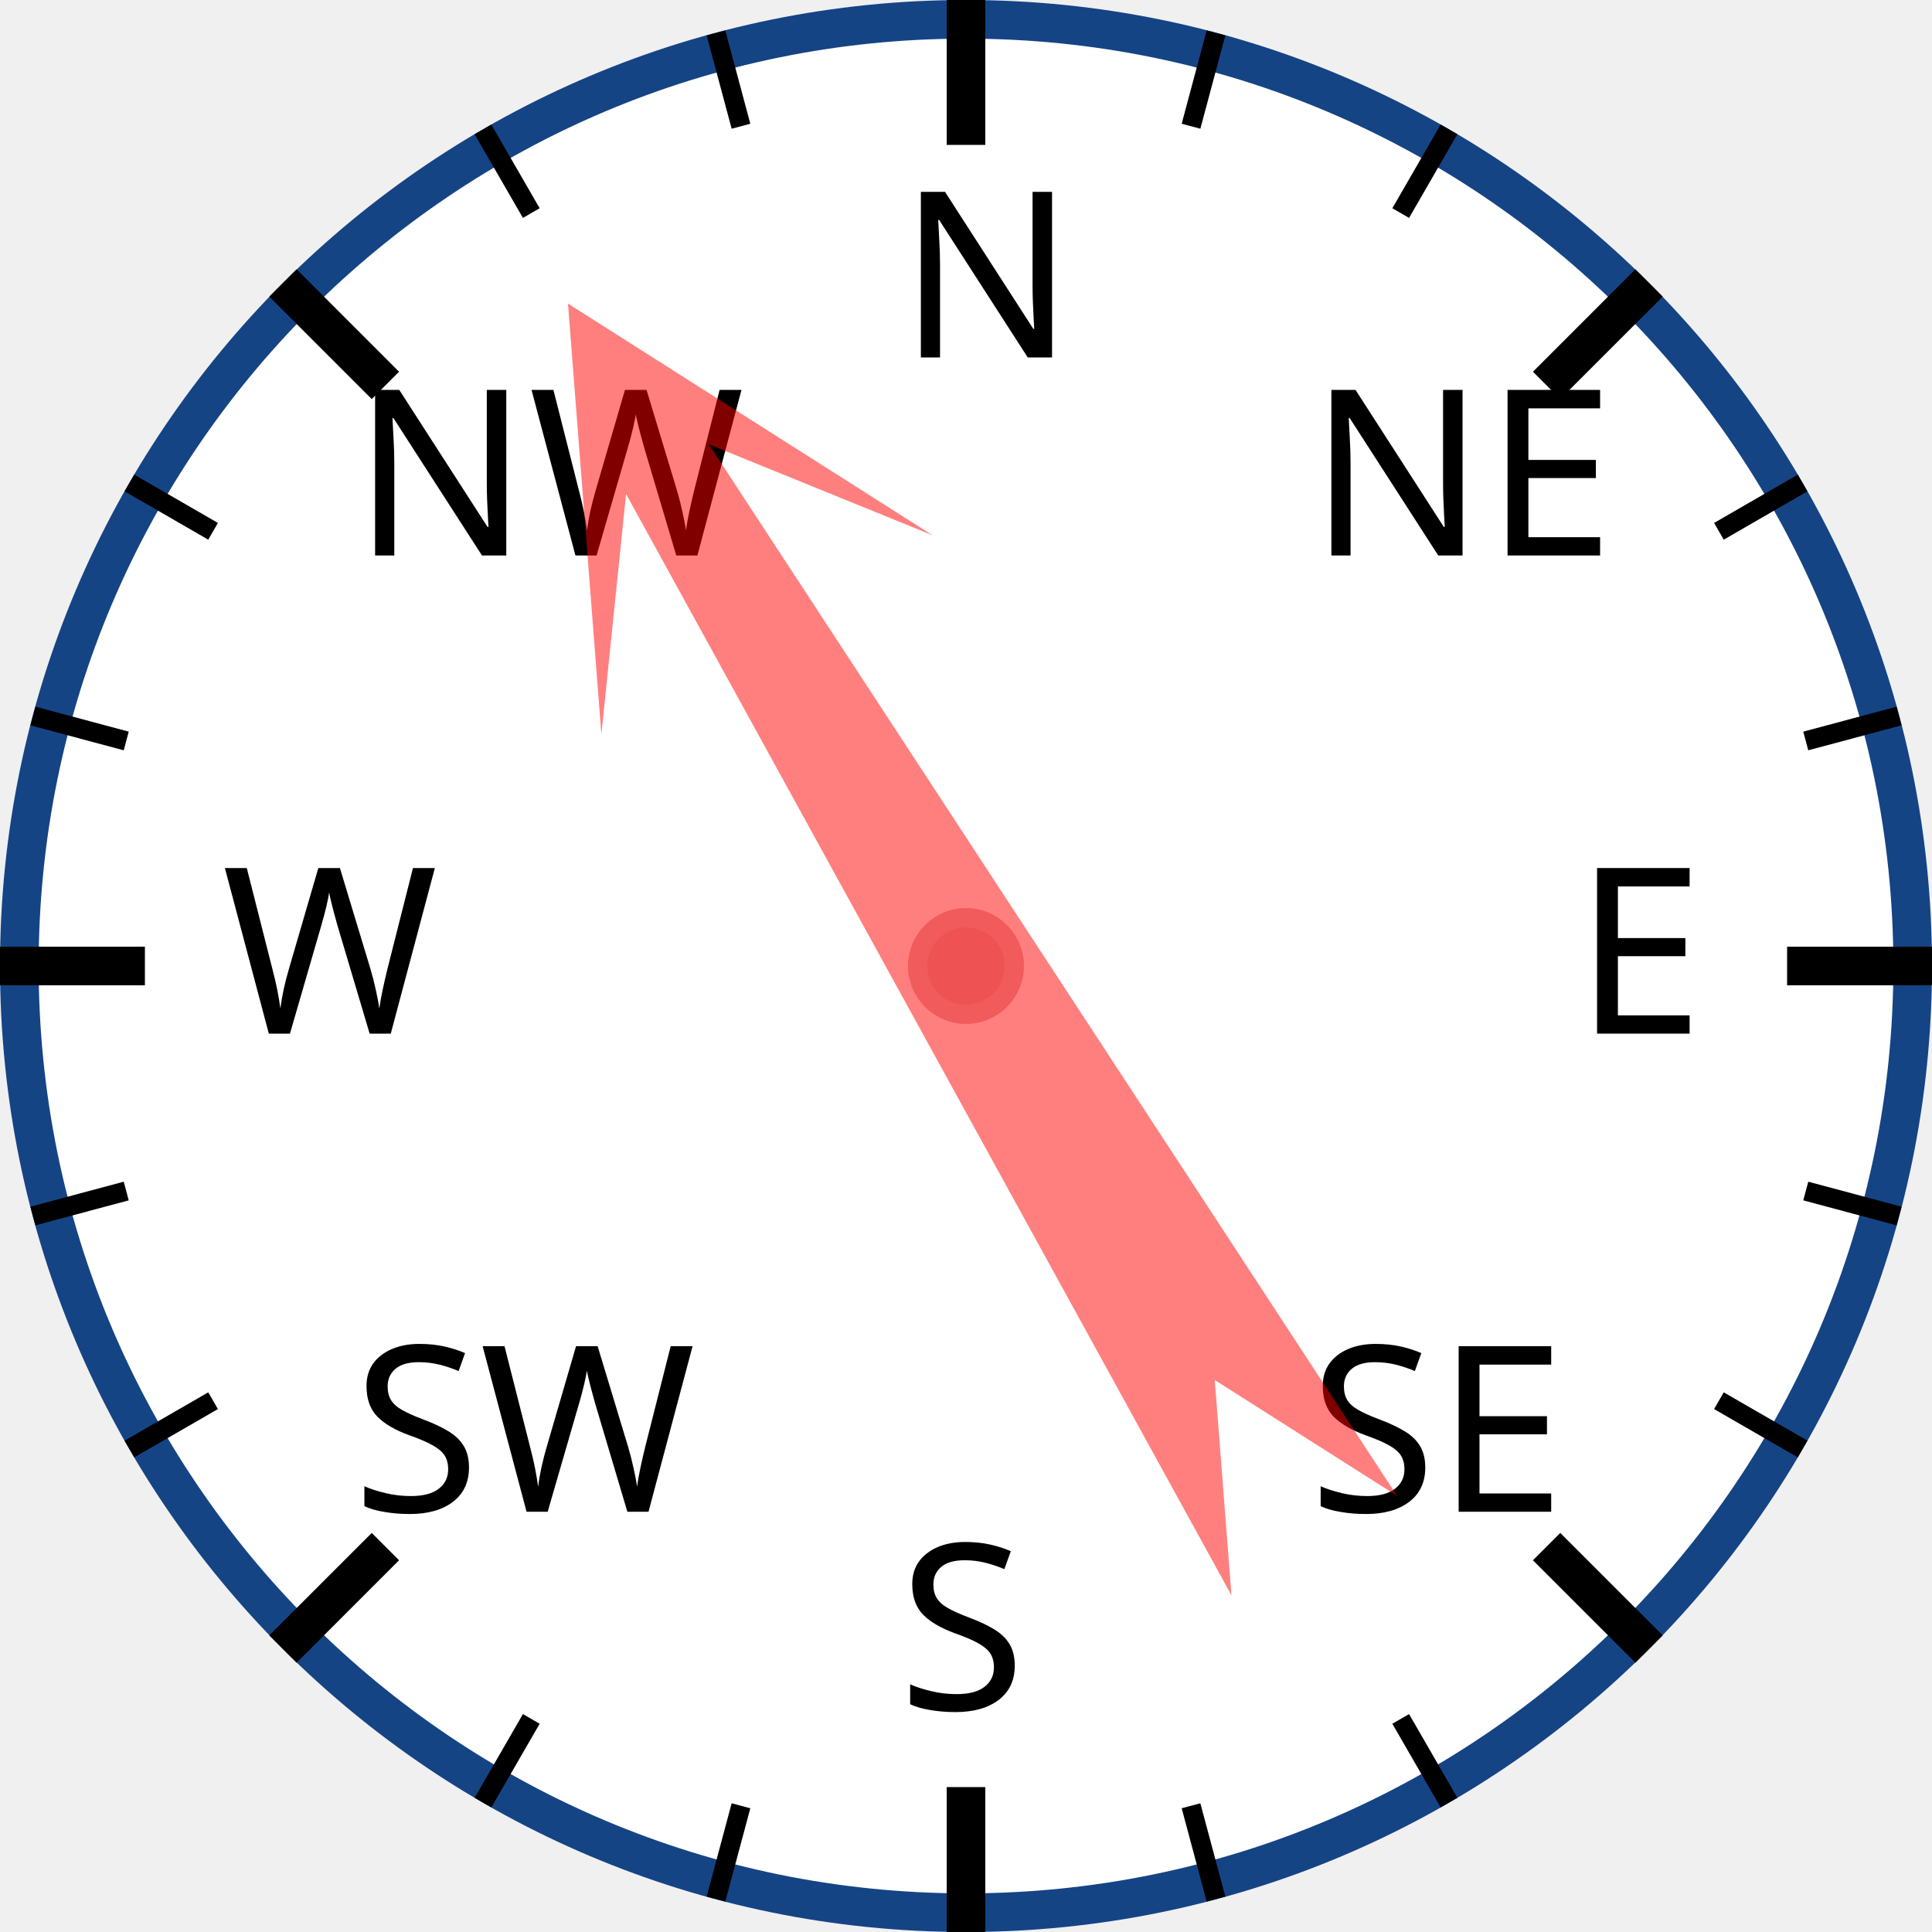
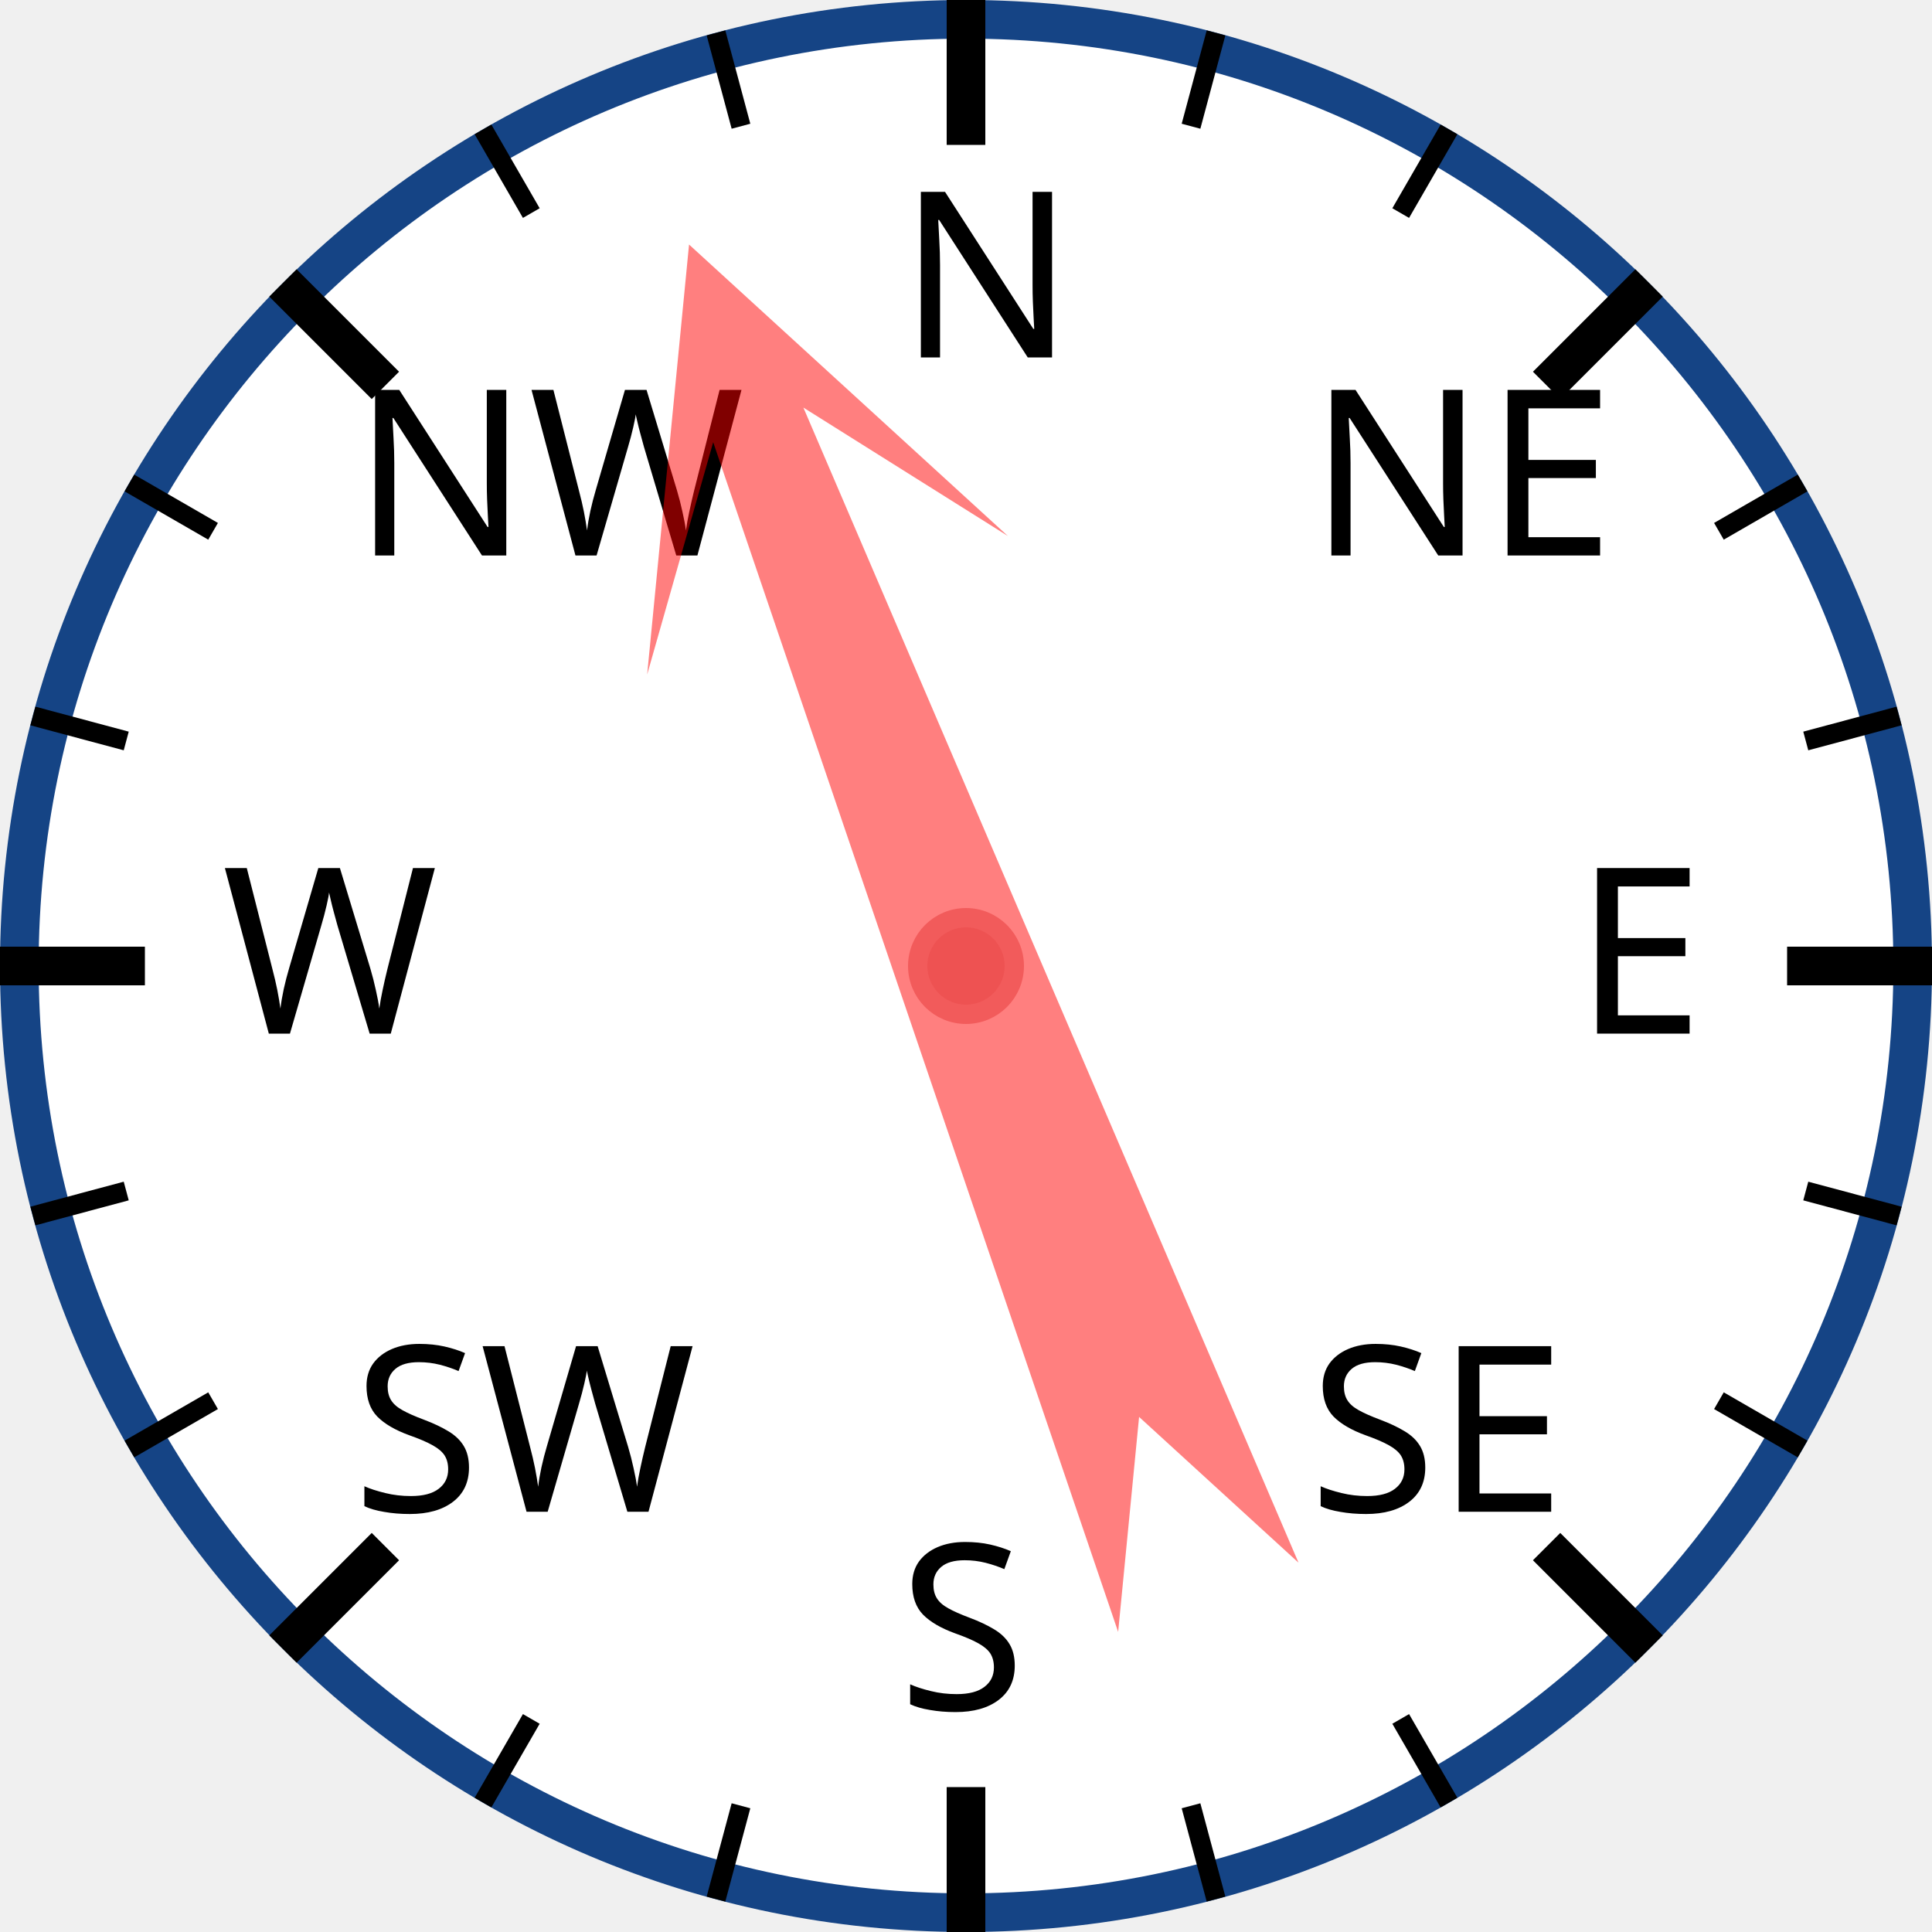
<svg xmlns="http://www.w3.org/2000/svg" width="120px" height="120px" viewBox="0 0 200 200">
  <circle cx="100" cy="100" r="98" style="fill: white; stroke: #154485; stroke-width: 4;" />
  <text x="93.0" y="37.0" style="font-family: sans-serif; font-size: 18pt;">N</text>
  <line x1="100.0" y1="0.0" x2="100.0" y2="15.0" style="stroke: black; stroke-width: 4;" />
  <line x1="74.118" y1="3.407" x2="76.706" y2="13.067" style="stroke: black; stroke-width: 2;" />
  <line x1="50" y1="13.397" x2="55" y2="22.058" style="stroke: black; stroke-width: 2;" />
  <text x="36.503" y="57.503" style="font-family: sans-serif; font-size: 18pt;">NW</text>
  <line x1="29.289" y1="29.289" x2="39.896" y2="39.896" style="stroke: black; stroke-width: 4;" />
  <line x1="13.397" y1="50" x2="22.058" y2="55" style="stroke: black; stroke-width: 2;" />
  <line x1="3.407" y1="74.118" x2="13.067" y2="76.706" style="stroke: black; stroke-width: 2;" />
  <text x="23.0" y="107.0" style="font-family: sans-serif; font-size: 18pt;">W</text>
  <line x1="0.0" y1="100.0" x2="15.0" y2="100.0" style="stroke: black; stroke-width: 4;" />
  <line x1="3.407" y1="125.882" x2="13.067" y2="123.294" style="stroke: black; stroke-width: 2;" />
  <line x1="13.397" y1="150" x2="22.058" y2="145" style="stroke: black; stroke-width: 2;" />
  <text x="36.503" y="156.497" style="font-family: sans-serif; font-size: 18pt;">SW</text>
  <line x1="29.289" y1="170.711" x2="39.896" y2="160.104" style="stroke: black; stroke-width: 4;" />
  <line x1="50" y1="186.603" x2="55" y2="177.942" style="stroke: black; stroke-width: 2;" />
  <line x1="74.118" y1="196.593" x2="76.706" y2="186.933" style="stroke: black; stroke-width: 2;" />
  <text x="93" y="177.0" style="font-family: sans-serif; font-size: 18pt;">S</text>
  <line x1="100" y1="200.0" x2="100" y2="185.0" style="stroke: black; stroke-width: 4;" />
  <line x1="125.882" y1="196.593" x2="123.294" y2="186.933" style="stroke: black; stroke-width: 2;" />
  <line x1="150.0" y1="186.603" x2="145.0" y2="177.942" style="stroke: black; stroke-width: 2;" />
  <text x="135.497" y="156.497" style="font-family: sans-serif; font-size: 18pt;">SE</text>
  <line x1="170.711" y1="170.711" x2="160.104" y2="160.104" style="stroke: black; stroke-width: 4;" />
  <line x1="186.603" y1="150" x2="177.942" y2="145" style="stroke: black; stroke-width: 2;" />
  <line x1="196.593" y1="125.882" x2="186.933" y2="123.294" style="stroke: black; stroke-width: 2;" />
  <text x="163.0" y="107" style="font-family: sans-serif; font-size: 18pt;">E</text>
  <line x1="200.0" y1="100" x2="185.0" y2="100" style="stroke: black; stroke-width: 4;" />
  <line x1="196.593" y1="74.118" x2="186.933" y2="76.706" style="stroke: black; stroke-width: 2;" />
  <line x1="186.603" y1="50" x2="177.942" y2="55" style="stroke: black; stroke-width: 2;" />
  <text x="135.497" y="57.503" style="font-family: sans-serif; font-size: 18pt;">NE</text>
  <line x1="170.711" y1="29.289" x2="160.104" y2="39.896" style="stroke: black; stroke-width: 4;" />
  <line x1="150" y1="13.397" x2="145" y2="22.058" style="stroke: black; stroke-width: 2;" />
  <line x1="125.882" y1="3.407" x2="123.294" y2="13.067" style="stroke: black; stroke-width: 2;" />
-   <polygon points="100 20 120 60 105 40 110 170 100 150 90 170 95 40 80 60" style="fill: red; fill-opacity: 0.5;" transform="rotate(329,100,100)" />
+   <polygon points="100 20 120 60 105 40 110 170 100 150 90 170 95 40 80 60" style="fill: red; fill-opacity: 0.5;" transform="rotate(339,100,100)" />
  <circle cx="100" cy="100" r="5" style="fill: #EE5252; stroke: #F25B5B; stroke-width: 2;" />
</svg>
